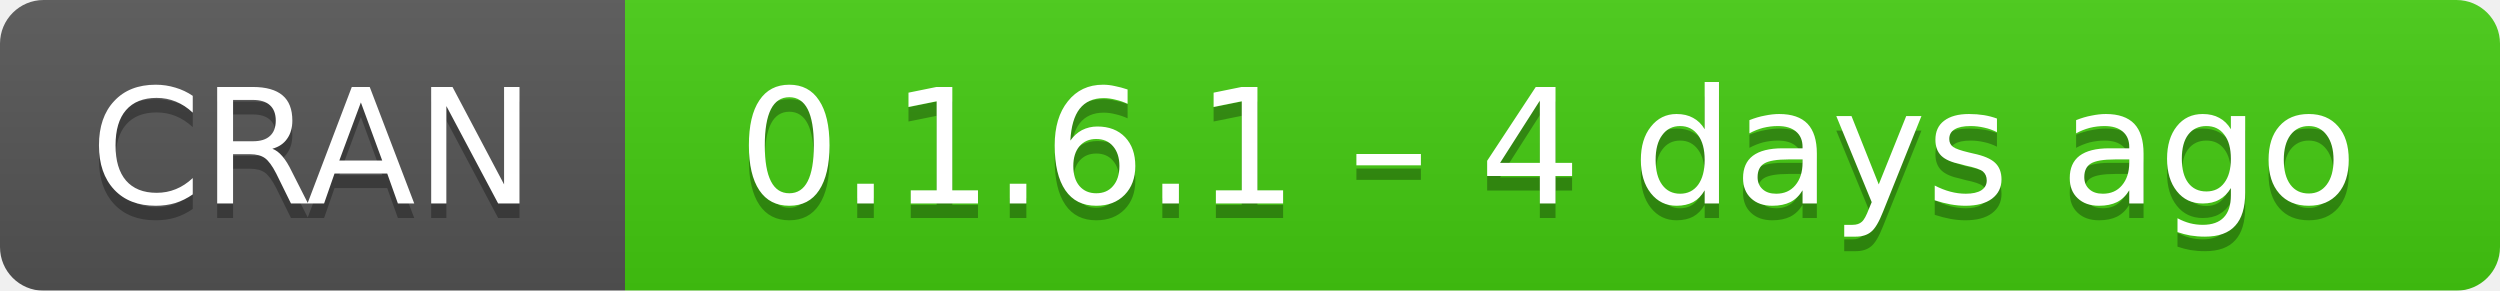
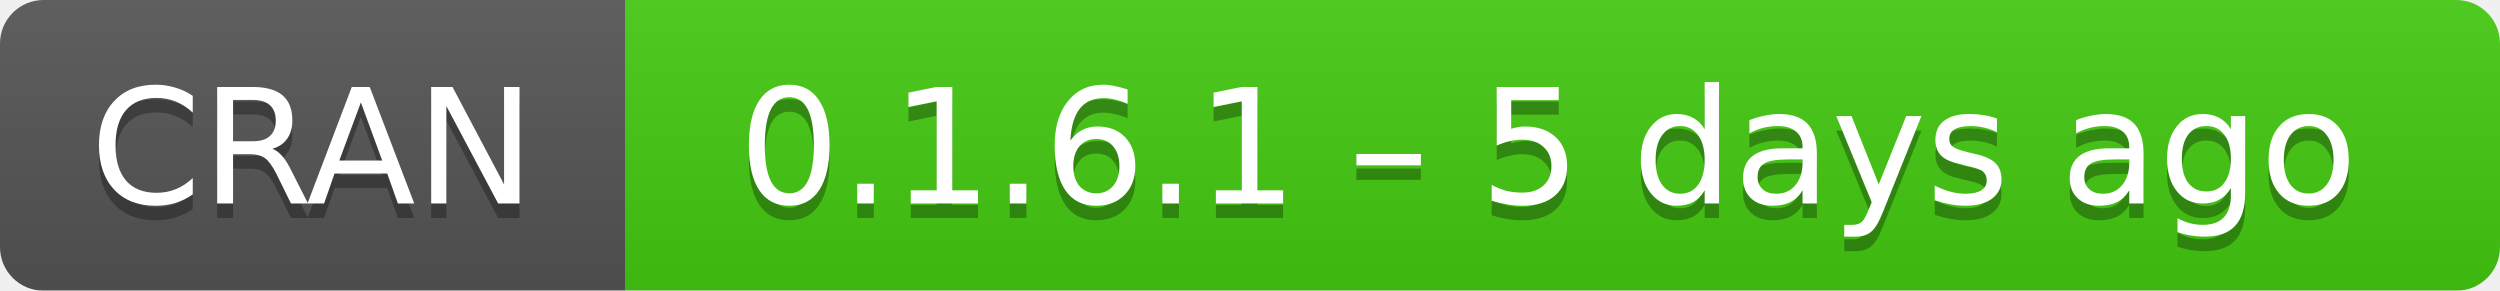
- <svg xmlns="http://www.w3.org/2000/svg" width="172" height="20" aria-label="CRAN 0.1.6.1 – 4 days ago">
+ <svg xmlns="http://www.w3.org/2000/svg" width="172" height="20" aria-label="CRAN 0.1.6.1 – 5 days ago">
  <linearGradient id="b" x2="0" y2="100%">
    <stop offset="0" stop-color="#bbb" stop-opacity=".1" />
    <stop offset="1" stop-opacity=".1" />
  </linearGradient>
  <mask id="a">
    <rect width="172" height="20" rx="3" fill="#fff" />
  </mask>
  <g mask="url(#a)">
    <path fill="#555" d="M0 0h43v20H0z" />
    <path fill="#4c1" d="M43 0h151.5v20H43z" />
    <path fill="url(#b)" d="M0 0h172v20H0z" />
  </g>
  <g fill="#fff" text-anchor="middle" font-family="DejaVu Sans,Verdana,Geneva,sans-serif" font-size="11">
    <text x="21.5" y="15" fill="#010101" fill-opacity=".3">
      CRAN
    </text>
    <text x="21.5" y="14">
      CRAN
    </text>
    <text x="106.5" y="15" fill="#010101" fill-opacity=".3">
-       0.1.6.1 – 4 days ago
+       0.1.6.1 – 5 days ago
    </text>
    <text x="106.5" y="14">
-       0.1.6.1 – 4 days ago
+       0.1.6.1 – 5 days ago
    </text>
  </g>
</svg>
